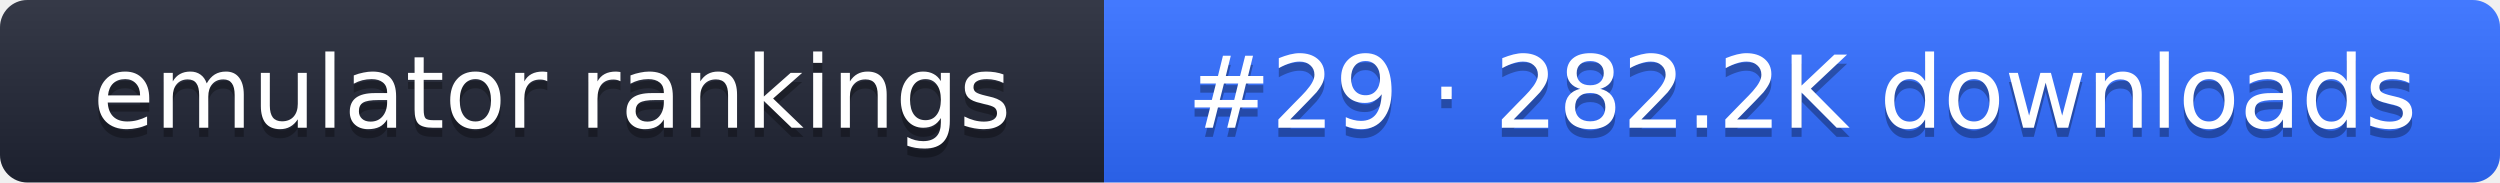
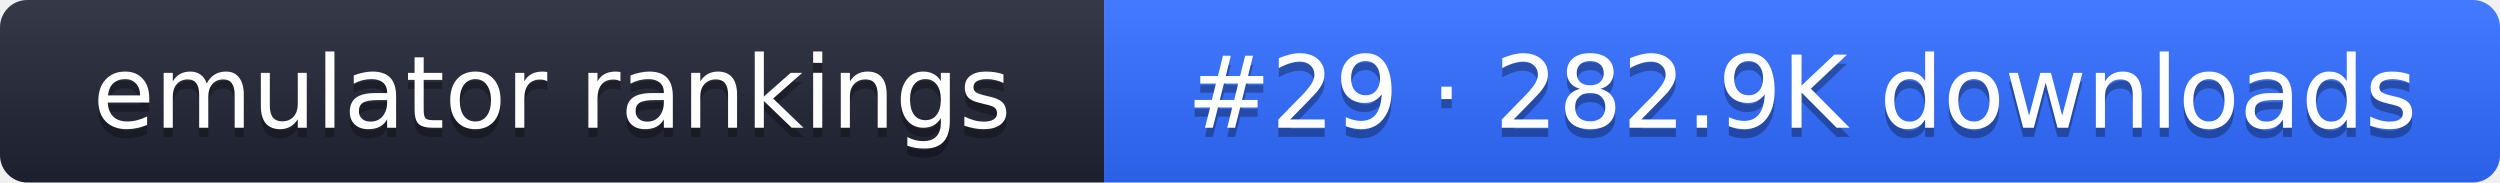
- <svg xmlns="http://www.w3.org/2000/svg" width="274" height="20" role="img" aria-label="emulator rankings: #29 · 282.2K downloads">
+ <svg xmlns="http://www.w3.org/2000/svg" width="274" height="20" role="img" aria-label="emulator rankings: #29 · 282.9K downloads">
  <linearGradient id="g" x2="0" y2="100%">
    <stop offset="0" stop-color="#fff" stop-opacity=".1" />
    <stop offset="1" stop-opacity=".1" />
  </linearGradient>
  <clipPath id="r">
    <rect width="274" height="20" rx="3" fill="#fff" />
  </clipPath>
  <g clip-path="url(#r)">
    <rect width="121" height="20" fill="#1f2433" />
    <rect x="121" width="153" height="20" fill="#2f6bff" />
    <rect width="274" height="20" fill="url(#g)" />
  </g>
  <g fill="#fff" text-anchor="middle" font-family="Verdana,DejaVu Sans,sans-serif" font-size="11">
    <text x="60.5" y="15" fill="#010101" fill-opacity=".3">emulator rankings</text>
    <text x="60.5" y="14">emulator rankings</text>
-     <text x="197.5" y="15" fill="#010101" fill-opacity=".3">#29 · 282.2K downloads</text>
-     <text x="197.5" y="14">#29 · 282.2K downloads</text>
+     <text x="197.5" y="15" fill="#010101" fill-opacity=".3">#29 · 282.9K downloads</text>
+     <text x="197.5" y="14">#29 · 282.9K downloads</text>
  </g>
</svg>
